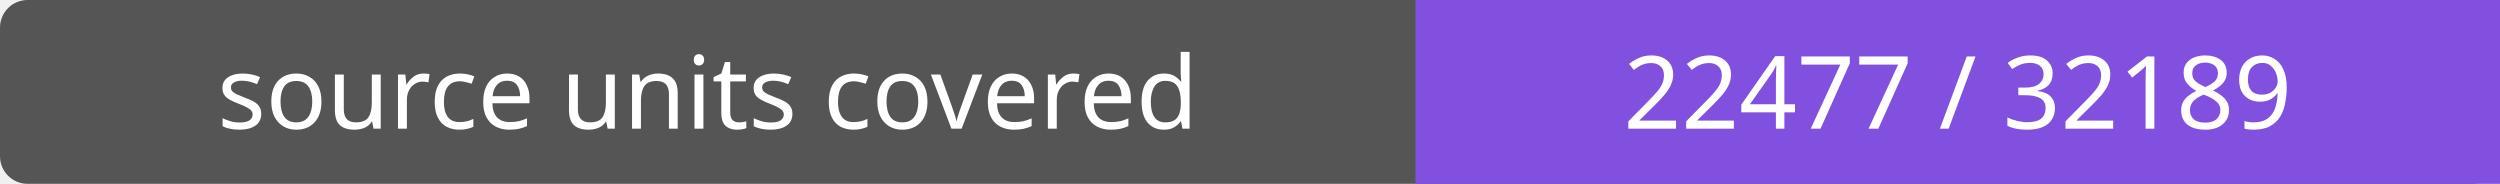
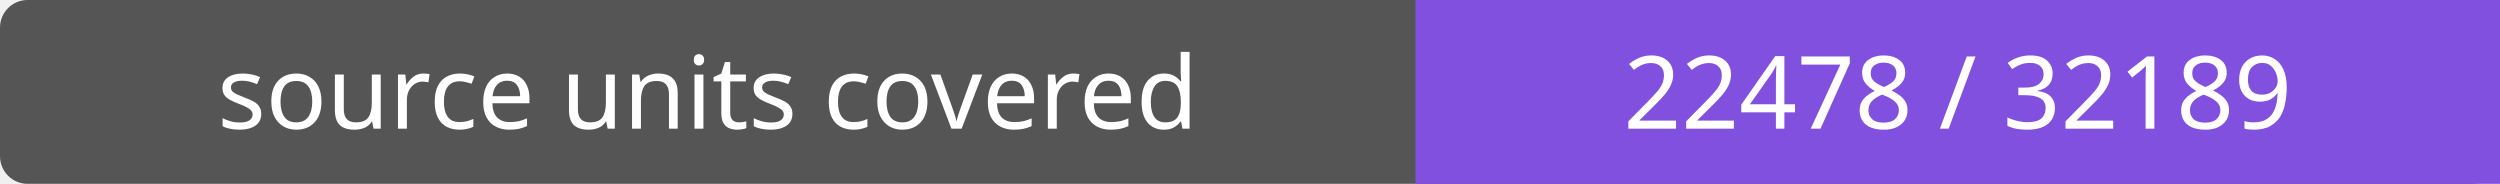
- <svg xmlns="http://www.w3.org/2000/svg" width="272" height="20" role="img" aria-label="source units covered: 22477 / 32189">
+ <svg xmlns="http://www.w3.org/2000/svg" width="272" height="20" role="img" aria-label="source units covered: 22478 / 32189">
  <rect width="272" height="20" rx="3" fill="#555" />
  <path fill="#8250df" d="M154 0h118v20H154z" />
  <g fill="#fff" text-anchor="middle" font-family="Verdana,sans-serif" font-size="11">
    <text x="77.0" y="14">source units covered</text>
-     <text x="213.0" y="14">22477 / 32189</text>
+     <text x="213.0" y="14">22478 / 32189</text>
  </g>
</svg>
